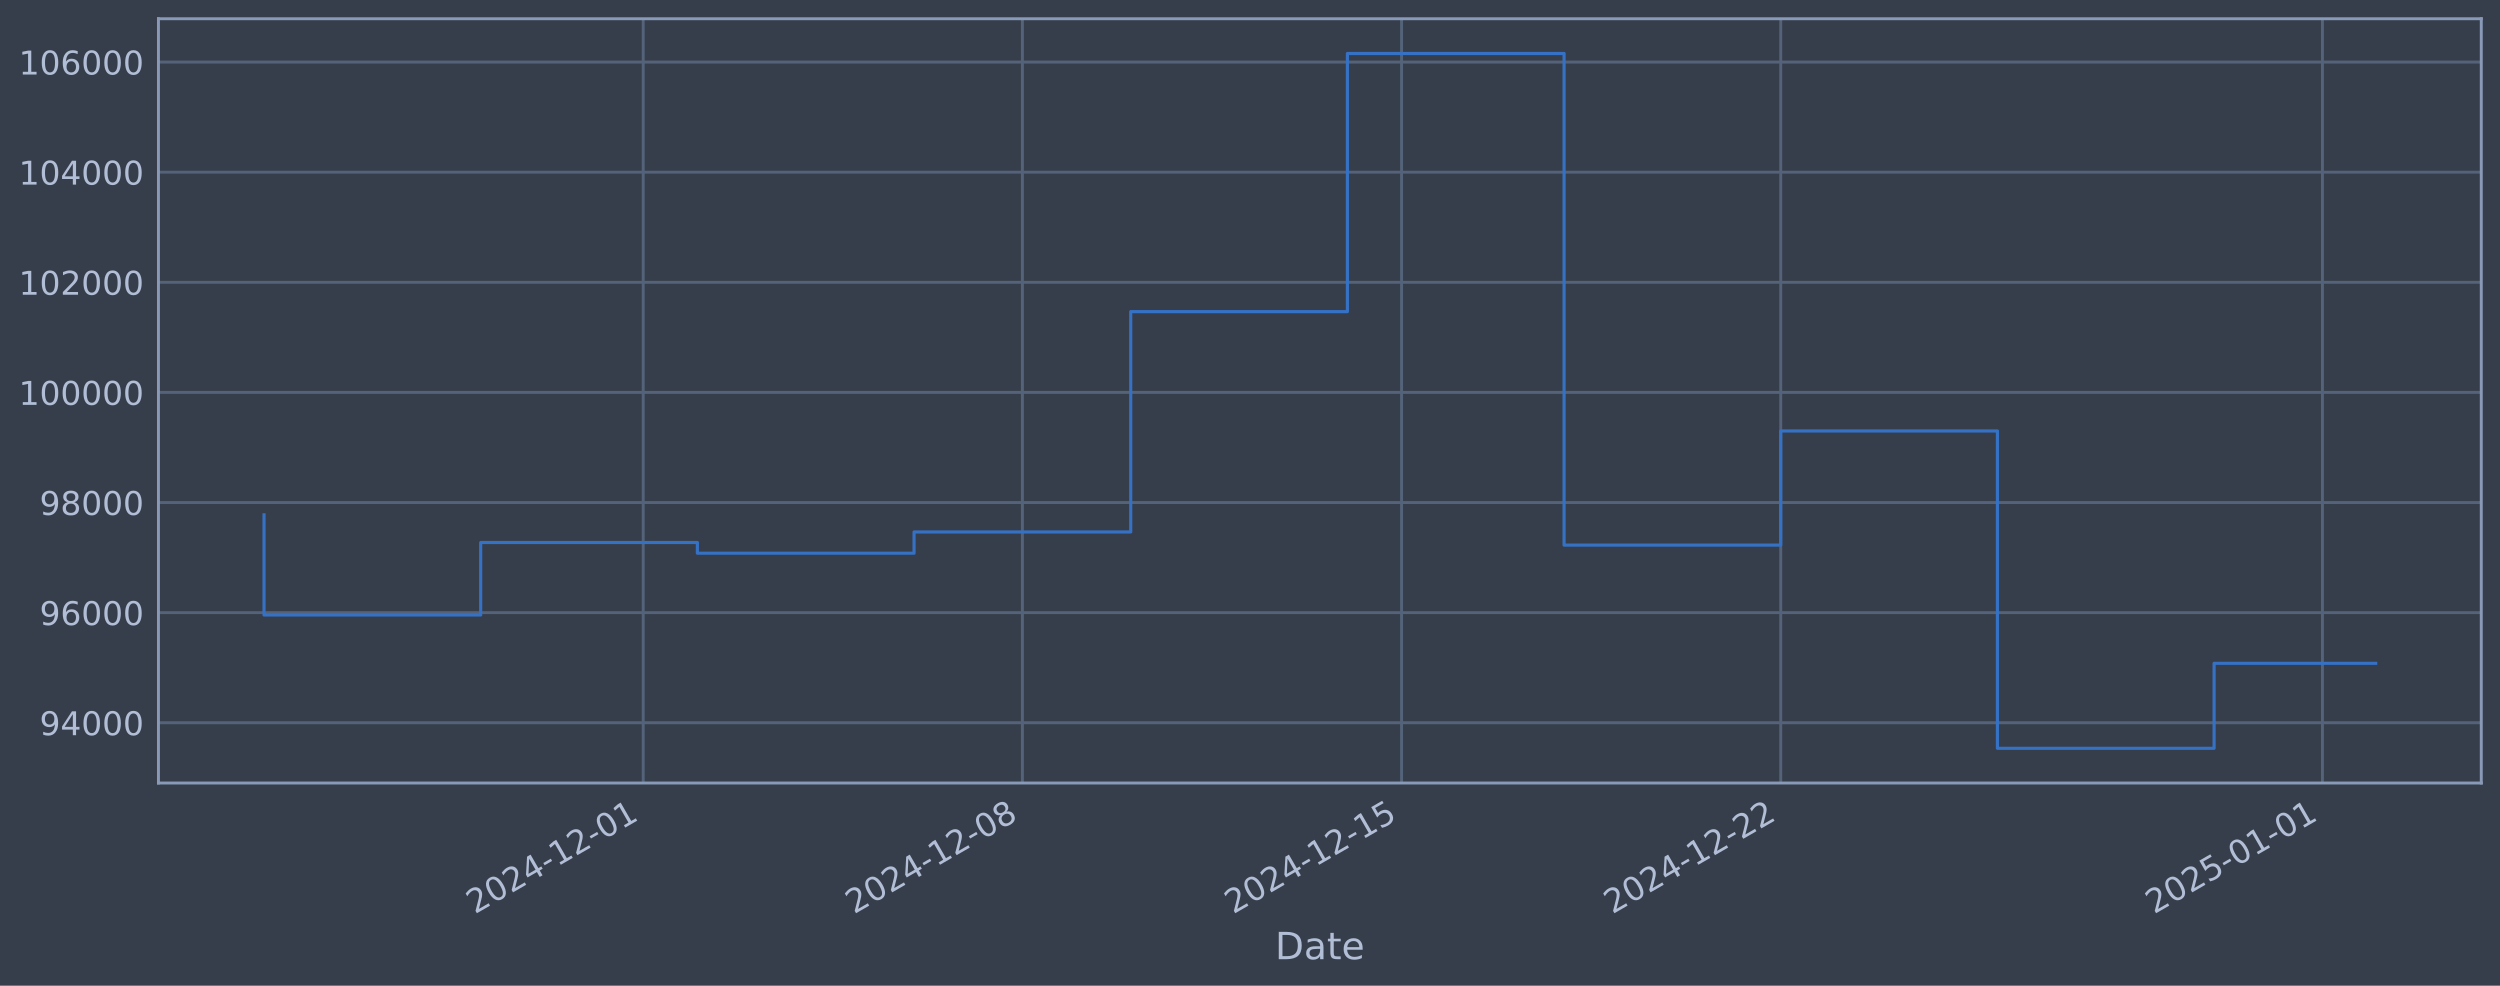
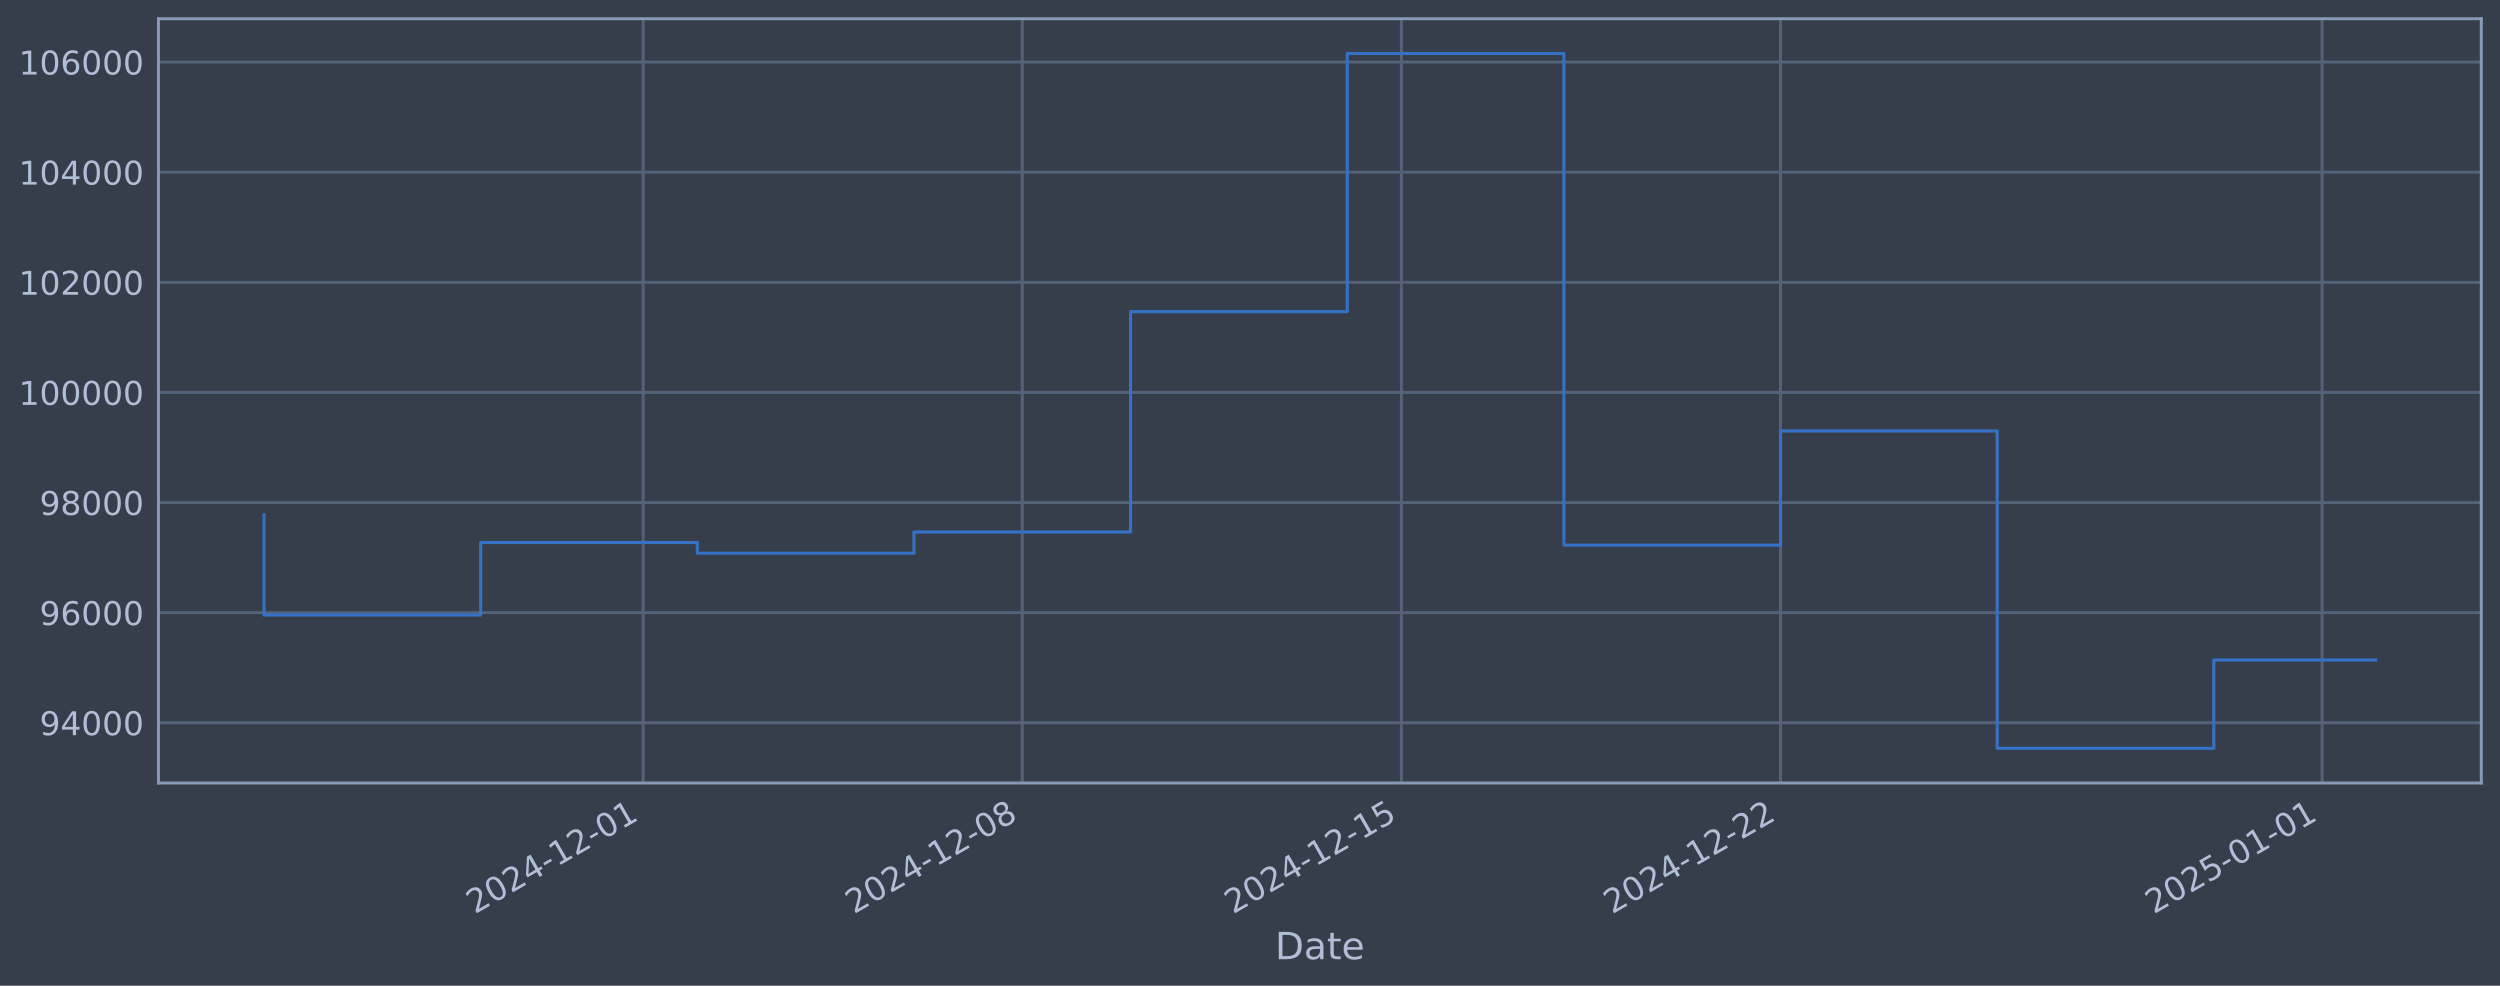
<svg xmlns="http://www.w3.org/2000/svg" xmlns:xlink="http://www.w3.org/1999/xlink" width="960.9pt" height="378.87pt" viewBox="0 0 960.9 378.87" version="1.1">
  <defs>
    <style type="text/css">*{stroke-linejoin: round; stroke-linecap: butt}</style>
  </defs>
  <g id="figure_1">
    <g id="patch_1">
      <path d="M 0 378.87  L 960.9 378.87  L 960.9 0  L 0 0  z " style="fill: #373e4b" />
    </g>
    <g id="axes_1">
      <g id="patch_2">
        <path d="M 60.901 300.96  L 953.701 300.96  L 953.701 7.2  L 60.901 7.2  z " style="fill: #373e4b" />
      </g>
      <g id="matplotlib.axis_1">
        <g id="xtick_1">
          <g id="line2d_1">
-             <path d="M 247.224 300.96  L 247.224 7.2  " clip-path="url(#p1adc52fdd7)" style="fill: none; stroke: #546379; stroke-width: 1.12; stroke-linecap: square" />
+             <path d="M 247.202 300.96  L 247.202 7.2  " clip-path="url(#p716dfa89d6)" style="fill: none; stroke: #546379; stroke-width: 1.12; stroke-linecap: square" />
          </g>
          <g id="line2d_2" />
          <g id="text_1">
-             <g style="fill: #b1bed6" transform="translate(182.4981 351.4642) rotate(-30) scale(0.126 -0.126)">
+             <g style="fill: #b1bed6" transform="translate(182.4769 351.4642) rotate(-30) scale(0.126 -0.126)">
              <defs>
                <path id="DejaVuSans-32" d="M 1228 531  L 3431 531  L 3431 0  L 469 0  L 469 531  Q 828 903 1448 1529  Q 2069 2156 2228 2338  Q 2531 2678 2651 2914  Q 2772 3150 2772 3378  Q 2772 3750 2511 3984  Q 2250 4219 1831 4219  Q 1534 4219 1204 4116  Q 875 4013 500 3803  L 500 4441  Q 881 4594 1212 4672  Q 1544 4750 1819 4750  Q 2544 4750 2975 4387  Q 3406 4025 3406 3419  Q 3406 3131 3298 2873  Q 3191 2616 2906 2266  Q 2828 2175 2409 1742  Q 1991 1309 1228 531  z " transform="scale(0.015625)" />
                <path id="DejaVuSans-30" d="M 2034 4250  Q 1547 4250 1301 3770  Q 1056 3291 1056 2328  Q 1056 1369 1301 889  Q 1547 409 2034 409  Q 2525 409 2770 889  Q 3016 1369 3016 2328  Q 3016 3291 2770 3770  Q 2525 4250 2034 4250  z M 2034 4750  Q 2819 4750 3233 4129  Q 3647 3509 3647 2328  Q 3647 1150 3233 529  Q 2819 -91 2034 -91  Q 1250 -91 836 529  Q 422 1150 422 2328  Q 422 3509 836 4129  Q 1250 4750 2034 4750  z " transform="scale(0.015625)" />
                <path id="DejaVuSans-34" d="M 2419 4116  L 825 1625  L 2419 1625  L 2419 4116  z M 2253 4666  L 3047 4666  L 3047 1625  L 3713 1625  L 3713 1100  L 3047 1100  L 3047 0  L 2419 0  L 2419 1100  L 313 1100  L 313 1709  L 2253 4666  z " transform="scale(0.015625)" />
                <path id="DejaVuSans-2d" d="M 313 2009  L 1997 2009  L 1997 1497  L 313 1497  L 313 2009  z " transform="scale(0.015625)" />
                <path id="DejaVuSans-31" d="M 794 531  L 1825 531  L 1825 4091  L 703 3866  L 703 4441  L 1819 4666  L 2450 4666  L 2450 531  L 3481 531  L 3481 0  L 794 0  L 794 531  z " transform="scale(0.015625)" />
              </defs>
              <use xlink:href="#DejaVuSans-32" />
              <use xlink:href="#DejaVuSans-30" transform="translate(63.62305 0)" />
              <use xlink:href="#DejaVuSans-32" transform="translate(127.2461 0)" />
              <use xlink:href="#DejaVuSans-34" transform="translate(190.8691 0)" />
              <use xlink:href="#DejaVuSans-2d" transform="translate(254.4922 0)" />
              <use xlink:href="#DejaVuSans-31" transform="translate(290.5762 0)" />
              <use xlink:href="#DejaVuSans-32" transform="translate(354.1992 0)" />
              <use xlink:href="#DejaVuSans-2d" transform="translate(417.8223 0)" />
              <use xlink:href="#DejaVuSans-30" transform="translate(453.9062 0)" />
              <use xlink:href="#DejaVuSans-31" transform="translate(517.5293 0)" />
            </g>
          </g>
        </g>
        <g id="xtick_2">
          <g id="line2d_3">
-             <path d="M 392.965 300.96  L 392.965 7.2  " clip-path="url(#p1adc52fdd7)" style="fill: none; stroke: #546379; stroke-width: 1.12; stroke-linecap: square" />
+             <path d="M 392.923 300.96  L 392.923 7.2  " clip-path="url(#p716dfa89d6)" style="fill: none; stroke: #546379; stroke-width: 1.12; stroke-linecap: square" />
          </g>
          <g id="line2d_4" />
          <g id="text_2">
-             <g style="fill: #b1bed6" transform="translate(328.2394 351.4642) rotate(-30) scale(0.126 -0.126)">
+             <g style="fill: #b1bed6" transform="translate(328.197 351.4642) rotate(-30) scale(0.126 -0.126)">
              <defs>
                <path id="DejaVuSans-38" d="M 2034 2216  Q 1584 2216 1326 1975  Q 1069 1734 1069 1313  Q 1069 891 1326 650  Q 1584 409 2034 409  Q 2484 409 2743 651  Q 3003 894 3003 1313  Q 3003 1734 2745 1975  Q 2488 2216 2034 2216  z M 1403 2484  Q 997 2584 770 2862  Q 544 3141 544 3541  Q 544 4100 942 4425  Q 1341 4750 2034 4750  Q 2731 4750 3128 4425  Q 3525 4100 3525 3541  Q 3525 3141 3298 2862  Q 3072 2584 2669 2484  Q 3125 2378 3379 2068  Q 3634 1759 3634 1313  Q 3634 634 3220 271  Q 2806 -91 2034 -91  Q 1263 -91 848 271  Q 434 634 434 1313  Q 434 1759 690 2068  Q 947 2378 1403 2484  z M 1172 3481  Q 1172 3119 1398 2916  Q 1625 2713 2034 2713  Q 2441 2713 2670 2916  Q 2900 3119 2900 3481  Q 2900 3844 2670 4047  Q 2441 4250 2034 4250  Q 1625 4250 1398 4047  Q 1172 3844 1172 3481  z " transform="scale(0.015625)" />
              </defs>
              <use xlink:href="#DejaVuSans-32" />
              <use xlink:href="#DejaVuSans-30" transform="translate(63.62305 0)" />
              <use xlink:href="#DejaVuSans-32" transform="translate(127.2461 0)" />
              <use xlink:href="#DejaVuSans-34" transform="translate(190.8691 0)" />
              <use xlink:href="#DejaVuSans-2d" transform="translate(254.4922 0)" />
              <use xlink:href="#DejaVuSans-31" transform="translate(290.5762 0)" />
              <use xlink:href="#DejaVuSans-32" transform="translate(354.1992 0)" />
              <use xlink:href="#DejaVuSans-2d" transform="translate(417.8223 0)" />
              <use xlink:href="#DejaVuSans-30" transform="translate(453.9062 0)" />
              <use xlink:href="#DejaVuSans-38" transform="translate(517.5293 0)" />
            </g>
          </g>
        </g>
        <g id="xtick_3">
          <g id="line2d_5">
-             <path d="M 538.706 300.96  L 538.706 7.2  " clip-path="url(#p1adc52fdd7)" style="fill: none; stroke: #546379; stroke-width: 1.12; stroke-linecap: square" />
+             <path d="M 538.643 300.96  L 538.643 7.2  " clip-path="url(#p716dfa89d6)" style="fill: none; stroke: #546379; stroke-width: 1.12; stroke-linecap: square" />
          </g>
          <g id="line2d_6" />
          <g id="text_3">
-             <g style="fill: #b1bed6" transform="translate(473.9807 351.4642) rotate(-30) scale(0.126 -0.126)">
+             <g style="fill: #b1bed6" transform="translate(473.9171 351.4642) rotate(-30) scale(0.126 -0.126)">
              <defs>
                <path id="DejaVuSans-35" d="M 691 4666  L 3169 4666  L 3169 4134  L 1269 4134  L 1269 2991  Q 1406 3038 1543 3061  Q 1681 3084 1819 3084  Q 2600 3084 3056 2656  Q 3513 2228 3513 1497  Q 3513 744 3044 326  Q 2575 -91 1722 -91  Q 1428 -91 1123 -41  Q 819 9 494 109  L 494 744  Q 775 591 1075 516  Q 1375 441 1709 441  Q 2250 441 2565 725  Q 2881 1009 2881 1497  Q 2881 1984 2565 2268  Q 2250 2553 1709 2553  Q 1456 2553 1204 2497  Q 953 2441 691 2322  L 691 4666  z " transform="scale(0.015625)" />
              </defs>
              <use xlink:href="#DejaVuSans-32" />
              <use xlink:href="#DejaVuSans-30" transform="translate(63.62305 0)" />
              <use xlink:href="#DejaVuSans-32" transform="translate(127.2461 0)" />
              <use xlink:href="#DejaVuSans-34" transform="translate(190.8691 0)" />
              <use xlink:href="#DejaVuSans-2d" transform="translate(254.4922 0)" />
              <use xlink:href="#DejaVuSans-31" transform="translate(290.5762 0)" />
              <use xlink:href="#DejaVuSans-32" transform="translate(354.1992 0)" />
              <use xlink:href="#DejaVuSans-2d" transform="translate(417.8223 0)" />
              <use xlink:href="#DejaVuSans-31" transform="translate(453.9062 0)" />
              <use xlink:href="#DejaVuSans-35" transform="translate(517.5293 0)" />
            </g>
          </g>
        </g>
        <g id="xtick_4">
          <g id="line2d_7">
-             <path d="M 684.448 300.96  L 684.448 7.2  " clip-path="url(#p1adc52fdd7)" style="fill: none; stroke: #546379; stroke-width: 1.12; stroke-linecap: square" />
+             <path d="M 684.363 300.96  L 684.363 7.2  " clip-path="url(#p716dfa89d6)" style="fill: none; stroke: #546379; stroke-width: 1.12; stroke-linecap: square" />
          </g>
          <g id="line2d_8" />
          <g id="text_4">
-             <g style="fill: #b1bed6" transform="translate(619.722 351.4642) rotate(-30) scale(0.126 -0.126)">
+             <g style="fill: #b1bed6" transform="translate(619.6372 351.4642) rotate(-30) scale(0.126 -0.126)">
              <use xlink:href="#DejaVuSans-32" />
              <use xlink:href="#DejaVuSans-30" transform="translate(63.62305 0)" />
              <use xlink:href="#DejaVuSans-32" transform="translate(127.2461 0)" />
              <use xlink:href="#DejaVuSans-34" transform="translate(190.8691 0)" />
              <use xlink:href="#DejaVuSans-2d" transform="translate(254.4922 0)" />
              <use xlink:href="#DejaVuSans-31" transform="translate(290.5762 0)" />
              <use xlink:href="#DejaVuSans-32" transform="translate(354.1992 0)" />
              <use xlink:href="#DejaVuSans-2d" transform="translate(417.8223 0)" />
              <use xlink:href="#DejaVuSans-32" transform="translate(453.9062 0)" />
              <use xlink:href="#DejaVuSans-32" transform="translate(517.5293 0)" />
            </g>
          </g>
        </g>
        <g id="xtick_5">
          <g id="line2d_9">
-             <path d="M 892.649 300.96  L 892.649 7.2  " clip-path="url(#p1adc52fdd7)" style="fill: none; stroke: #546379; stroke-width: 1.12; stroke-linecap: square" />
+             <path d="M 892.534 300.96  L 892.534 7.2  " clip-path="url(#p716dfa89d6)" style="fill: none; stroke: #546379; stroke-width: 1.12; stroke-linecap: square" />
          </g>
          <g id="line2d_10" />
          <g id="text_5">
-             <g style="fill: #b1bed6" transform="translate(827.9238 351.4642) rotate(-30) scale(0.126 -0.126)">
+             <g style="fill: #b1bed6" transform="translate(827.8088 351.4642) rotate(-30) scale(0.126 -0.126)">
              <use xlink:href="#DejaVuSans-32" />
              <use xlink:href="#DejaVuSans-30" transform="translate(63.62305 0)" />
              <use xlink:href="#DejaVuSans-32" transform="translate(127.2461 0)" />
              <use xlink:href="#DejaVuSans-35" transform="translate(190.8691 0)" />
              <use xlink:href="#DejaVuSans-2d" transform="translate(254.4922 0)" />
              <use xlink:href="#DejaVuSans-30" transform="translate(290.5762 0)" />
              <use xlink:href="#DejaVuSans-31" transform="translate(354.1992 0)" />
              <use xlink:href="#DejaVuSans-2d" transform="translate(417.8223 0)" />
              <use xlink:href="#DejaVuSans-30" transform="translate(453.9062 0)" />
              <use xlink:href="#DejaVuSans-31" transform="translate(517.5293 0)" />
            </g>
          </g>
        </g>
        <g id="text_6">
          <g style="fill: #b1bed6" transform="translate(490.0914 368.6753) scale(0.144 -0.144)">
            <defs>
              <path id="DejaVuSans-44" d="M 1259 4147  L 1259 519  L 2022 519  Q 2988 519 3436 956  Q 3884 1394 3884 2338  Q 3884 3275 3436 3711  Q 2988 4147 2022 4147  L 1259 4147  z M 628 4666  L 1925 4666  Q 3281 4666 3915 4102  Q 4550 3538 4550 2338  Q 4550 1131 3912 565  Q 3275 0 1925 0  L 628 0  L 628 4666  z " transform="scale(0.015625)" />
              <path id="DejaVuSans-61" d="M 2194 1759  Q 1497 1759 1228 1600  Q 959 1441 959 1056  Q 959 750 1161 570  Q 1363 391 1709 391  Q 2188 391 2477 730  Q 2766 1069 2766 1631  L 2766 1759  L 2194 1759  z M 3341 1997  L 3341 0  L 2766 0  L 2766 531  Q 2569 213 2275 61  Q 1981 -91 1556 -91  Q 1019 -91 701 211  Q 384 513 384 1019  Q 384 1609 779 1909  Q 1175 2209 1959 2209  L 2766 2209  L 2766 2266  Q 2766 2663 2505 2880  Q 2244 3097 1772 3097  Q 1472 3097 1187 3025  Q 903 2953 641 2809  L 641 3341  Q 956 3463 1253 3523  Q 1550 3584 1831 3584  Q 2591 3584 2966 3190  Q 3341 2797 3341 1997  z " transform="scale(0.015625)" />
              <path id="DejaVuSans-74" d="M 1172 4494  L 1172 3500  L 2356 3500  L 2356 3053  L 1172 3053  L 1172 1153  Q 1172 725 1289 603  Q 1406 481 1766 481  L 2356 481  L 2356 0  L 1766 0  Q 1100 0 847 248  Q 594 497 594 1153  L 594 3053  L 172 3053  L 172 3500  L 594 3500  L 594 4494  L 1172 4494  z " transform="scale(0.015625)" />
              <path id="DejaVuSans-65" d="M 3597 1894  L 3597 1613  L 953 1613  Q 991 1019 1311 708  Q 1631 397 2203 397  Q 2534 397 2845 478  Q 3156 559 3463 722  L 3463 178  Q 3153 47 2828 -22  Q 2503 -91 2169 -91  Q 1331 -91 842 396  Q 353 884 353 1716  Q 353 2575 817 3079  Q 1281 3584 2069 3584  Q 2775 3584 3186 3129  Q 3597 2675 3597 1894  z M 3022 2063  Q 3016 2534 2758 2815  Q 2500 3097 2075 3097  Q 1594 3097 1305 2825  Q 1016 2553 972 2059  L 3022 2063  z " transform="scale(0.015625)" />
            </defs>
            <use xlink:href="#DejaVuSans-44" />
            <use xlink:href="#DejaVuSans-61" transform="translate(77.00195 0)" />
            <use xlink:href="#DejaVuSans-74" transform="translate(138.2812 0)" />
            <use xlink:href="#DejaVuSans-65" transform="translate(177.4902 0)" />
          </g>
        </g>
      </g>
      <g id="matplotlib.axis_2">
        <g id="ytick_1">
          <g id="line2d_11">
-             <path d="M 60.901 277.797  L 953.701 277.797  " clip-path="url(#p1adc52fdd7)" style="fill: none; stroke: #546379; stroke-width: 1.12; stroke-linecap: square" />
+             <path d="M 60.901 277.797  L 953.701 277.797  " clip-path="url(#p716dfa89d6)" style="fill: none; stroke: #546379; stroke-width: 1.12; stroke-linecap: square" />
          </g>
          <g id="line2d_12" />
          <g id="text_7">
            <g style="fill: #b1bed6" transform="translate(15.21675 282.5841) scale(0.126 -0.126)">
              <defs>
                <path id="DejaVuSans-39" d="M 703 97  L 703 672  Q 941 559 1184 500  Q 1428 441 1663 441  Q 2288 441 2617 861  Q 2947 1281 2994 2138  Q 2813 1869 2534 1725  Q 2256 1581 1919 1581  Q 1219 1581 811 2004  Q 403 2428 403 3163  Q 403 3881 828 4315  Q 1253 4750 1959 4750  Q 2769 4750 3195 4129  Q 3622 3509 3622 2328  Q 3622 1225 3098 567  Q 2575 -91 1691 -91  Q 1453 -91 1209 -44  Q 966 3 703 97  z M 1959 2075  Q 2384 2075 2632 2365  Q 2881 2656 2881 3163  Q 2881 3666 2632 3958  Q 2384 4250 1959 4250  Q 1534 4250 1286 3958  Q 1038 3666 1038 3163  Q 1038 2656 1286 2365  Q 1534 2075 1959 2075  z " transform="scale(0.015625)" />
              </defs>
              <use xlink:href="#DejaVuSans-39" />
              <use xlink:href="#DejaVuSans-34" transform="translate(63.62305 0)" />
              <use xlink:href="#DejaVuSans-30" transform="translate(127.2461 0)" />
              <use xlink:href="#DejaVuSans-30" transform="translate(190.8691 0)" />
              <use xlink:href="#DejaVuSans-30" transform="translate(254.4922 0)" />
            </g>
          </g>
        </g>
        <g id="ytick_2">
          <g id="line2d_13">
-             <path d="M 60.901 235.473  L 953.701 235.473  " clip-path="url(#p1adc52fdd7)" style="fill: none; stroke: #546379; stroke-width: 1.12; stroke-linecap: square" />
+             <path d="M 60.901 235.473  L 953.701 235.473  " clip-path="url(#p716dfa89d6)" style="fill: none; stroke: #546379; stroke-width: 1.12; stroke-linecap: square" />
          </g>
          <g id="line2d_14" />
          <g id="text_8">
            <g style="fill: #b1bed6" transform="translate(15.21675 240.2602) scale(0.126 -0.126)">
              <defs>
                <path id="DejaVuSans-36" d="M 2113 2584  Q 1688 2584 1439 2293  Q 1191 2003 1191 1497  Q 1191 994 1439 701  Q 1688 409 2113 409  Q 2538 409 2786 701  Q 3034 994 3034 1497  Q 3034 2003 2786 2293  Q 2538 2584 2113 2584  z M 3366 4563  L 3366 3988  Q 3128 4100 2886 4159  Q 2644 4219 2406 4219  Q 1781 4219 1451 3797  Q 1122 3375 1075 2522  Q 1259 2794 1537 2939  Q 1816 3084 2150 3084  Q 2853 3084 3261 2657  Q 3669 2231 3669 1497  Q 3669 778 3244 343  Q 2819 -91 2113 -91  Q 1303 -91 875 529  Q 447 1150 447 2328  Q 447 3434 972 4092  Q 1497 4750 2381 4750  Q 2619 4750 2861 4703  Q 3103 4656 3366 4563  z " transform="scale(0.015625)" />
              </defs>
              <use xlink:href="#DejaVuSans-39" />
              <use xlink:href="#DejaVuSans-36" transform="translate(63.62305 0)" />
              <use xlink:href="#DejaVuSans-30" transform="translate(127.2461 0)" />
              <use xlink:href="#DejaVuSans-30" transform="translate(190.8691 0)" />
              <use xlink:href="#DejaVuSans-30" transform="translate(254.4922 0)" />
            </g>
          </g>
        </g>
        <g id="ytick_3">
          <g id="line2d_15">
-             <path d="M 60.901 193.149  L 953.701 193.149  " clip-path="url(#p1adc52fdd7)" style="fill: none; stroke: #546379; stroke-width: 1.12; stroke-linecap: square" />
+             <path d="M 60.901 193.149  L 953.701 193.149  " clip-path="url(#p716dfa89d6)" style="fill: none; stroke: #546379; stroke-width: 1.12; stroke-linecap: square" />
          </g>
          <g id="line2d_16" />
          <g id="text_9">
            <g style="fill: #b1bed6" transform="translate(15.21675 197.9364) scale(0.126 -0.126)">
              <use xlink:href="#DejaVuSans-39" />
              <use xlink:href="#DejaVuSans-38" transform="translate(63.62305 0)" />
              <use xlink:href="#DejaVuSans-30" transform="translate(127.2461 0)" />
              <use xlink:href="#DejaVuSans-30" transform="translate(190.8691 0)" />
              <use xlink:href="#DejaVuSans-30" transform="translate(254.4922 0)" />
            </g>
          </g>
        </g>
        <g id="ytick_4">
          <g id="line2d_17">
-             <path d="M 60.901 150.826  L 953.701 150.826  " clip-path="url(#p1adc52fdd7)" style="fill: none; stroke: #546379; stroke-width: 1.12; stroke-linecap: square" />
+             <path d="M 60.901 150.826  L 953.701 150.826  " clip-path="url(#p716dfa89d6)" style="fill: none; stroke: #546379; stroke-width: 1.12; stroke-linecap: square" />
          </g>
          <g id="line2d_18" />
          <g id="text_10">
            <g style="fill: #b1bed6" transform="translate(7.2 155.6126) scale(0.126 -0.126)">
              <use xlink:href="#DejaVuSans-31" />
              <use xlink:href="#DejaVuSans-30" transform="translate(63.62305 0)" />
              <use xlink:href="#DejaVuSans-30" transform="translate(127.2461 0)" />
              <use xlink:href="#DejaVuSans-30" transform="translate(190.8691 0)" />
              <use xlink:href="#DejaVuSans-30" transform="translate(254.4922 0)" />
              <use xlink:href="#DejaVuSans-30" transform="translate(318.1152 0)" />
            </g>
          </g>
        </g>
        <g id="ytick_5">
          <g id="line2d_19">
-             <path d="M 60.901 108.502  L 953.701 108.502  " clip-path="url(#p1adc52fdd7)" style="fill: none; stroke: #546379; stroke-width: 1.12; stroke-linecap: square" />
+             <path d="M 60.901 108.502  L 953.701 108.502  " clip-path="url(#p716dfa89d6)" style="fill: none; stroke: #546379; stroke-width: 1.12; stroke-linecap: square" />
          </g>
          <g id="line2d_20" />
          <g id="text_11">
            <g style="fill: #b1bed6" transform="translate(7.2 113.2888) scale(0.126 -0.126)">
              <use xlink:href="#DejaVuSans-31" />
              <use xlink:href="#DejaVuSans-30" transform="translate(63.62305 0)" />
              <use xlink:href="#DejaVuSans-32" transform="translate(127.2461 0)" />
              <use xlink:href="#DejaVuSans-30" transform="translate(190.8691 0)" />
              <use xlink:href="#DejaVuSans-30" transform="translate(254.4922 0)" />
              <use xlink:href="#DejaVuSans-30" transform="translate(318.1152 0)" />
            </g>
          </g>
        </g>
        <g id="ytick_6">
          <g id="line2d_21">
-             <path d="M 60.901 66.178  L 953.701 66.178  " clip-path="url(#p1adc52fdd7)" style="fill: none; stroke: #546379; stroke-width: 1.12; stroke-linecap: square" />
+             <path d="M 60.901 66.178  L 953.701 66.178  " clip-path="url(#p716dfa89d6)" style="fill: none; stroke: #546379; stroke-width: 1.12; stroke-linecap: square" />
          </g>
          <g id="line2d_22" />
          <g id="text_12">
            <g style="fill: #b1bed6" transform="translate(7.2 70.96502) scale(0.126 -0.126)">
              <use xlink:href="#DejaVuSans-31" />
              <use xlink:href="#DejaVuSans-30" transform="translate(63.62305 0)" />
              <use xlink:href="#DejaVuSans-34" transform="translate(127.2461 0)" />
              <use xlink:href="#DejaVuSans-30" transform="translate(190.8691 0)" />
              <use xlink:href="#DejaVuSans-30" transform="translate(254.4922 0)" />
              <use xlink:href="#DejaVuSans-30" transform="translate(318.1152 0)" />
            </g>
          </g>
        </g>
        <g id="ytick_7">
          <g id="line2d_23">
-             <path d="M 60.901 23.854  L 953.701 23.854  " clip-path="url(#p1adc52fdd7)" style="fill: none; stroke: #546379; stroke-width: 1.12; stroke-linecap: square" />
+             <path d="M 60.901 23.854  L 953.701 23.854  " clip-path="url(#p716dfa89d6)" style="fill: none; stroke: #546379; stroke-width: 1.12; stroke-linecap: square" />
          </g>
          <g id="line2d_24" />
          <g id="text_13">
            <g style="fill: #b1bed6" transform="translate(7.2 28.64121) scale(0.126 -0.126)">
              <use xlink:href="#DejaVuSans-31" />
              <use xlink:href="#DejaVuSans-30" transform="translate(63.62305 0)" />
              <use xlink:href="#DejaVuSans-36" transform="translate(127.2461 0)" />
              <use xlink:href="#DejaVuSans-30" transform="translate(190.8691 0)" />
              <use xlink:href="#DejaVuSans-30" transform="translate(254.4922 0)" />
              <use xlink:href="#DejaVuSans-30" transform="translate(318.1152 0)" />
            </g>
          </g>
        </g>
      </g>
      <g id="line2d_25">
-         <path d="M 101.482 197.87  L 101.482 236.383  L 184.763 236.383  L 184.763 208.521  L 268.044 208.521  L 268.044 212.628  L 351.325 212.628  L 351.325 204.459  L 434.605 204.459  L 434.605 119.77  L 517.886 119.77  L 517.886 20.553  L 601.167 20.553  L 601.167 209.517  L 684.448 209.517  L 684.448 165.636  L 767.728 165.636  L 767.728 287.607  L 851.009 287.607  L 851.009 254.958  L 913.119 254.958  " clip-path="url(#p1adc52fdd7)" style="fill: none; stroke: #3572c6; stroke-width: 1.2; stroke-linecap: square" />
+         <path d="M 101.482 197.87  L 101.482 236.383  L 184.751 236.383  L 184.751 208.521  L 268.02 208.521  L 268.02 212.628  L 351.288 212.628  L 351.288 204.459  L 434.557 204.459  L 434.557 119.77  L 517.825 119.77  L 517.825 20.553  L 601.094 20.553  L 601.094 209.517  L 684.363 209.517  L 684.363 165.636  L 767.631 165.636  L 767.631 287.607  L 850.9 287.607  L 850.9 253.672  L 913.119 253.672  " clip-path="url(#p716dfa89d6)" style="fill: none; stroke: #3572c6; stroke-width: 1.2; stroke-linecap: square" />
      </g>
      <g id="patch_3">
        <path d="M 60.901 300.96  L 60.901 7.2  " style="fill: none; stroke: #899ab8; stroke-width: 1.12; stroke-linejoin: miter; stroke-linecap: square" />
      </g>
      <g id="patch_4">
        <path d="M 953.701 300.96  L 953.701 7.2  " style="fill: none; stroke: #899ab8; stroke-width: 1.12; stroke-linejoin: miter; stroke-linecap: square" />
      </g>
      <g id="patch_5">
        <path d="M 60.901 300.96  L 953.701 300.96  " style="fill: none; stroke: #899ab8; stroke-width: 1.12; stroke-linejoin: miter; stroke-linecap: square" />
      </g>
      <g id="patch_6">
        <path d="M 60.901 7.2  L 953.701 7.2  " style="fill: none; stroke: #899ab8; stroke-width: 1.12; stroke-linejoin: miter; stroke-linecap: square" />
      </g>
    </g>
  </g>
  <defs>
-     <clipPath id="p1adc52fdd7">
+     <clipPath id="p716dfa89d6">
      <rect x="60.901" y="7.2" width="892.8" height="293.76" />
    </clipPath>
  </defs>
</svg>
